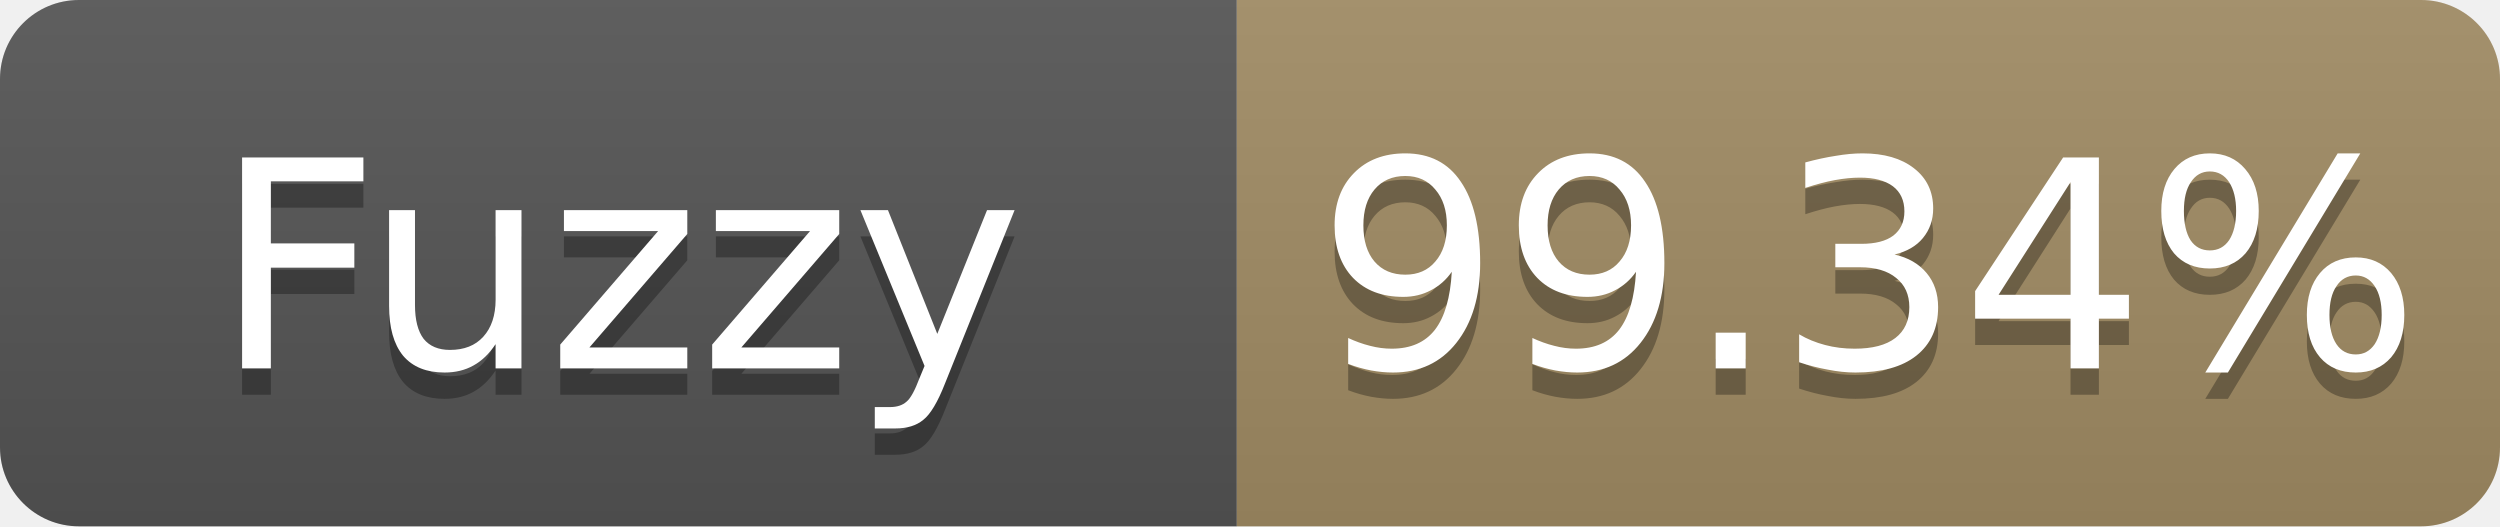
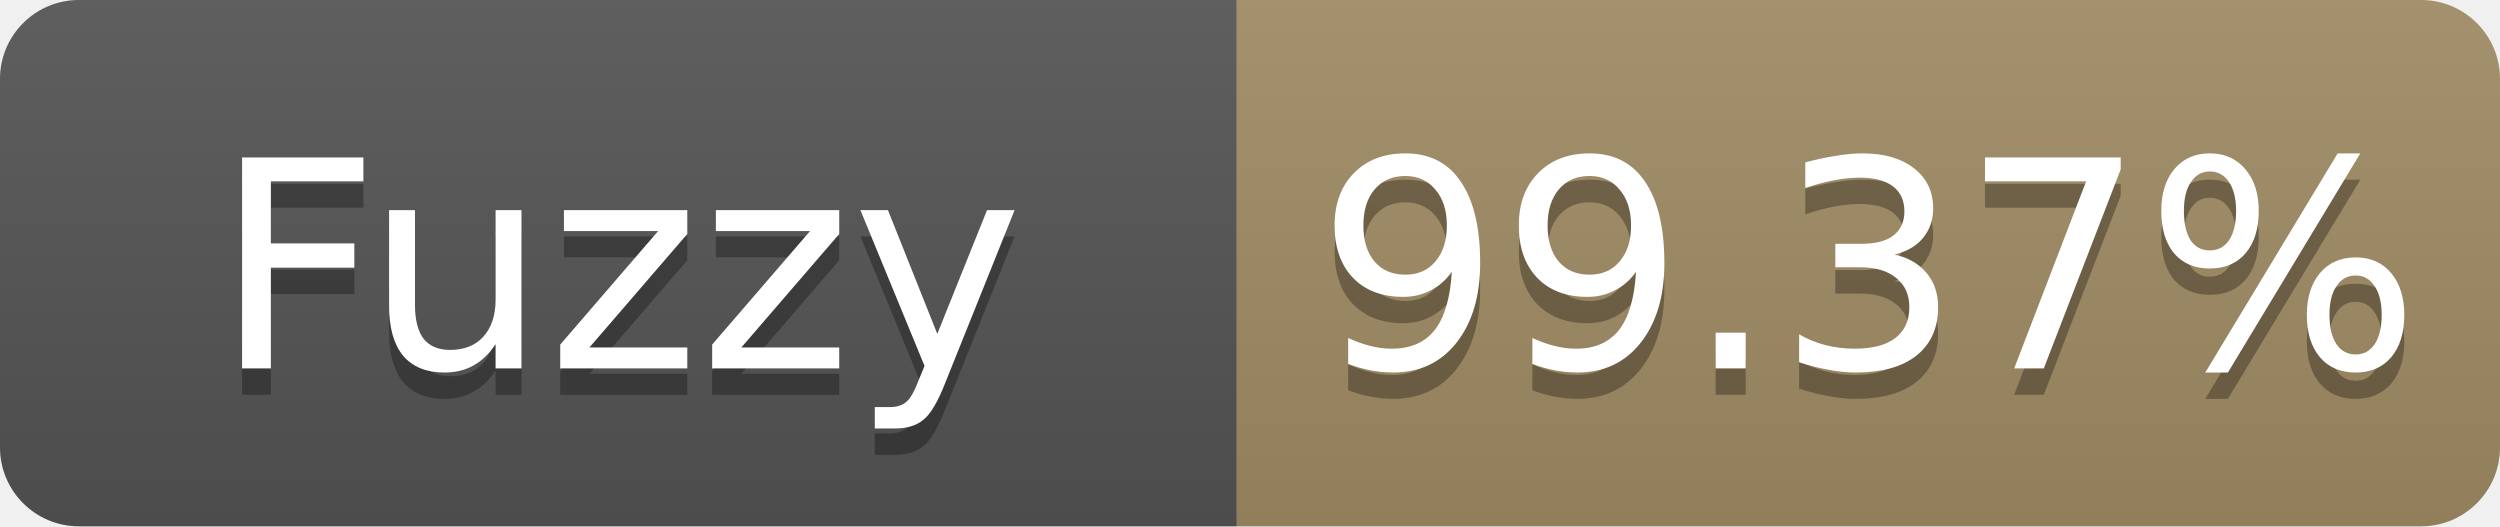
- <svg xmlns="http://www.w3.org/2000/svg" width="95" height="20" role="img" aria-label="Fuzzy: 99.34%">
+ <svg xmlns="http://www.w3.org/2000/svg" width="95" height="20" role="img" aria-label="Fuzzy: 99.37%">
  <linearGradient id="s" x2="0" y2="100%">
    <stop offset="0" stop-color="#bbb" stop-opacity=".1" />
    <stop offset="1" stop-opacity=".1" />
  </linearGradient>
  <clipPath id="r">
    <rect width="95" height="20" rx="3" fill="#fff" />
  </clipPath>
  <g clip-path="url(#r)">
    <rect width="47" height="20" fill="#555" />
    <rect x="47" width="48" height="20" fill="#a28c64" />
    <rect width="95" height="20" fill="url(#s)" />
  </g>
  <g fill="#fff" text-anchor="middle" font-family="Verdana,Geneva,DejaVu Sans,sans-serif" font-size="11">
    <text x="23.5" y="15" fill="#010101" fill-opacity=".3">Fuzzy</text>
    <text x="23.5" y="14">Fuzzy</text>
-     <text x="71.0" y="15" fill="#010101" fill-opacity=".3">99.34%</text>
-     <text x="71.0" y="14">99.34%</text>
+     <text x="71.0" y="15" fill="#010101" fill-opacity=".3">99.37%</text>
+     <text x="71.0" y="14">99.37%</text>
  </g>
</svg>
